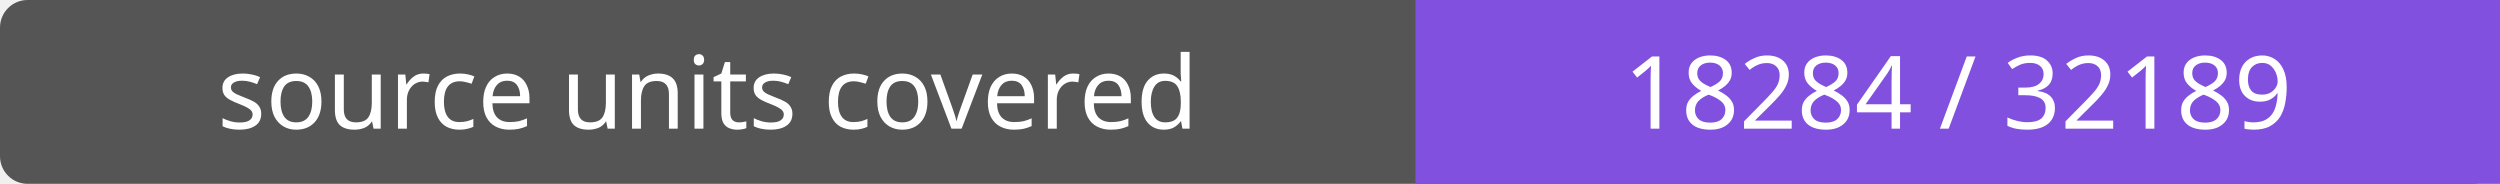
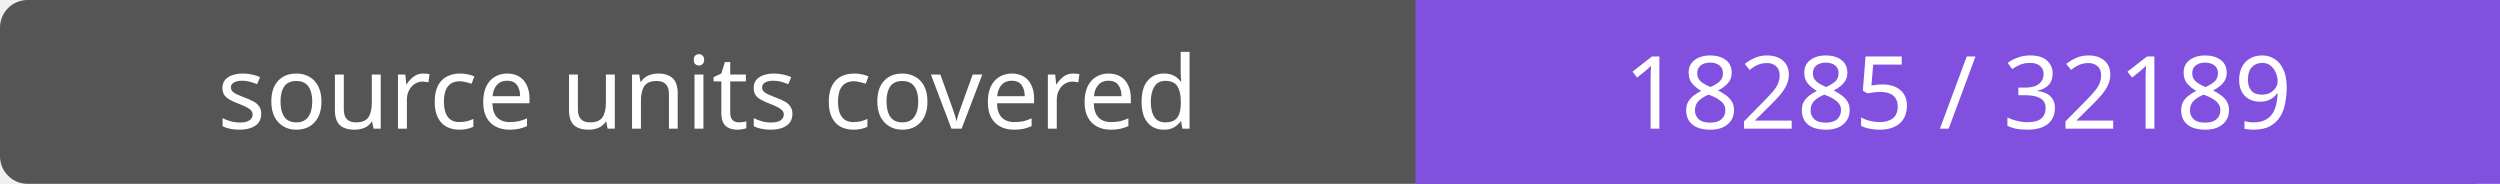
- <svg xmlns="http://www.w3.org/2000/svg" width="272" height="20" role="img" aria-label="source units covered: 18284 / 32189">
+ <svg xmlns="http://www.w3.org/2000/svg" width="272" height="20" role="img" aria-label="source units covered: 18285 / 32189">
  <rect width="272" height="20" rx="3" fill="#555" />
  <path fill="#8250df" d="M154 0h118v20H154z" />
  <g fill="#fff" text-anchor="middle" font-family="Verdana,sans-serif" font-size="11">
    <text x="77.0" y="14">source units covered</text>
-     <text x="213.0" y="14">18284 / 32189</text>
+     <text x="213.0" y="14">18285 / 32189</text>
  </g>
</svg>
